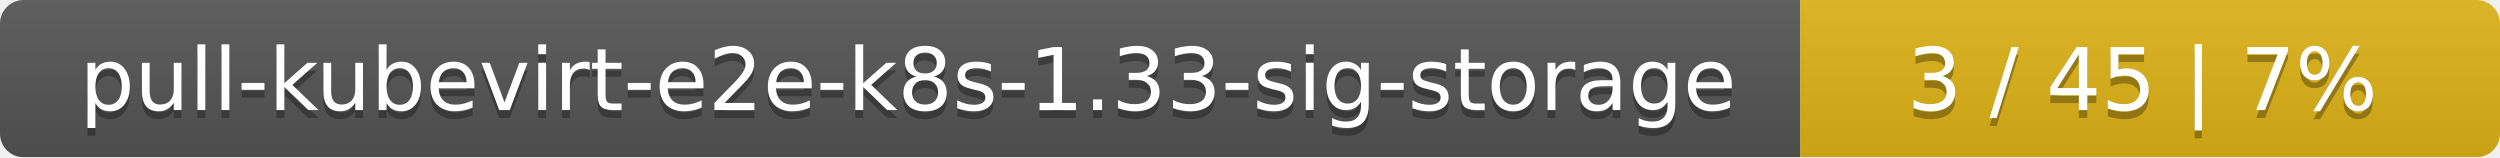
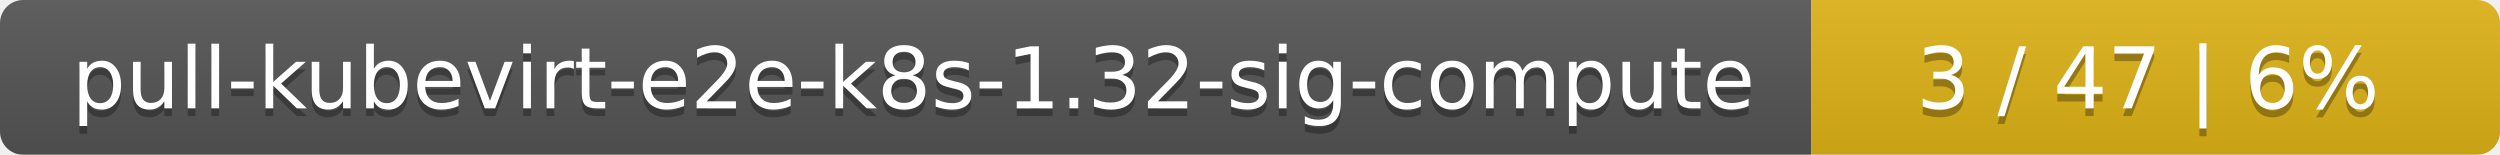
- <svg xmlns="http://www.w3.org/2000/svg" width="318" height="20">
+ <svg xmlns="http://www.w3.org/2000/svg" width="323" height="20">
  <linearGradient id="smooth" x2="0" y2="100%">
    <stop offset="0" stop-color="#bbb" stop-opacity=".1" />
    <stop offset="1" stop-opacity=".1" />
  </linearGradient>
  <mask id="round">
-     <rect width="318" height="20" rx="3" fill="#fff" />
+     <rect width="323" height="20" rx="3" fill="#fff" />
  </mask>
  <g mask="url(#round)">
-     <rect width="229" height="20" fill="#555" />
-     <rect x="229" width="89" height="20" fill="#dfb317" />
-     <rect width="318" height="20" fill="url(#smooth)" />
+     <rect width="234" height="20" fill="#555" />
+     <rect x="234" width="89" height="20" fill="#dfb317" />
+     <rect width="323" height="20" fill="url(#smooth)" />
  </g>
  <g fill="#fff" text-anchor="middle" font-family="DejaVu Sans,Verdana,Geneva,sans-serif" font-size="11">
-     <text x="115.5" y="15" fill="#010101" fill-opacity=".3">pull-kubevirt-e2e-k8s-1.33-sig-storage</text>
-     <text x="115.5" y="14">pull-kubevirt-e2e-k8s-1.33-sig-storage</text>
-     <text x="272.5" y="15" fill="#010101" fill-opacity=".3">3 / 45    |    7%</text>
-     <text x="272.5" y="14">3 / 45    |    7%</text>
+     <text x="118" y="15" fill="#010101" fill-opacity=".3">pull-kubevirt-e2e-k8s-1.32-sig-compute</text>
+     <text x="118" y="14">pull-kubevirt-e2e-k8s-1.32-sig-compute</text>
+     <text x="277.5" y="15" fill="#010101" fill-opacity=".3">3 / 47    |    6%</text>
+     <text x="277.5" y="14">3 / 47    |    6%</text>
  </g>
</svg>
